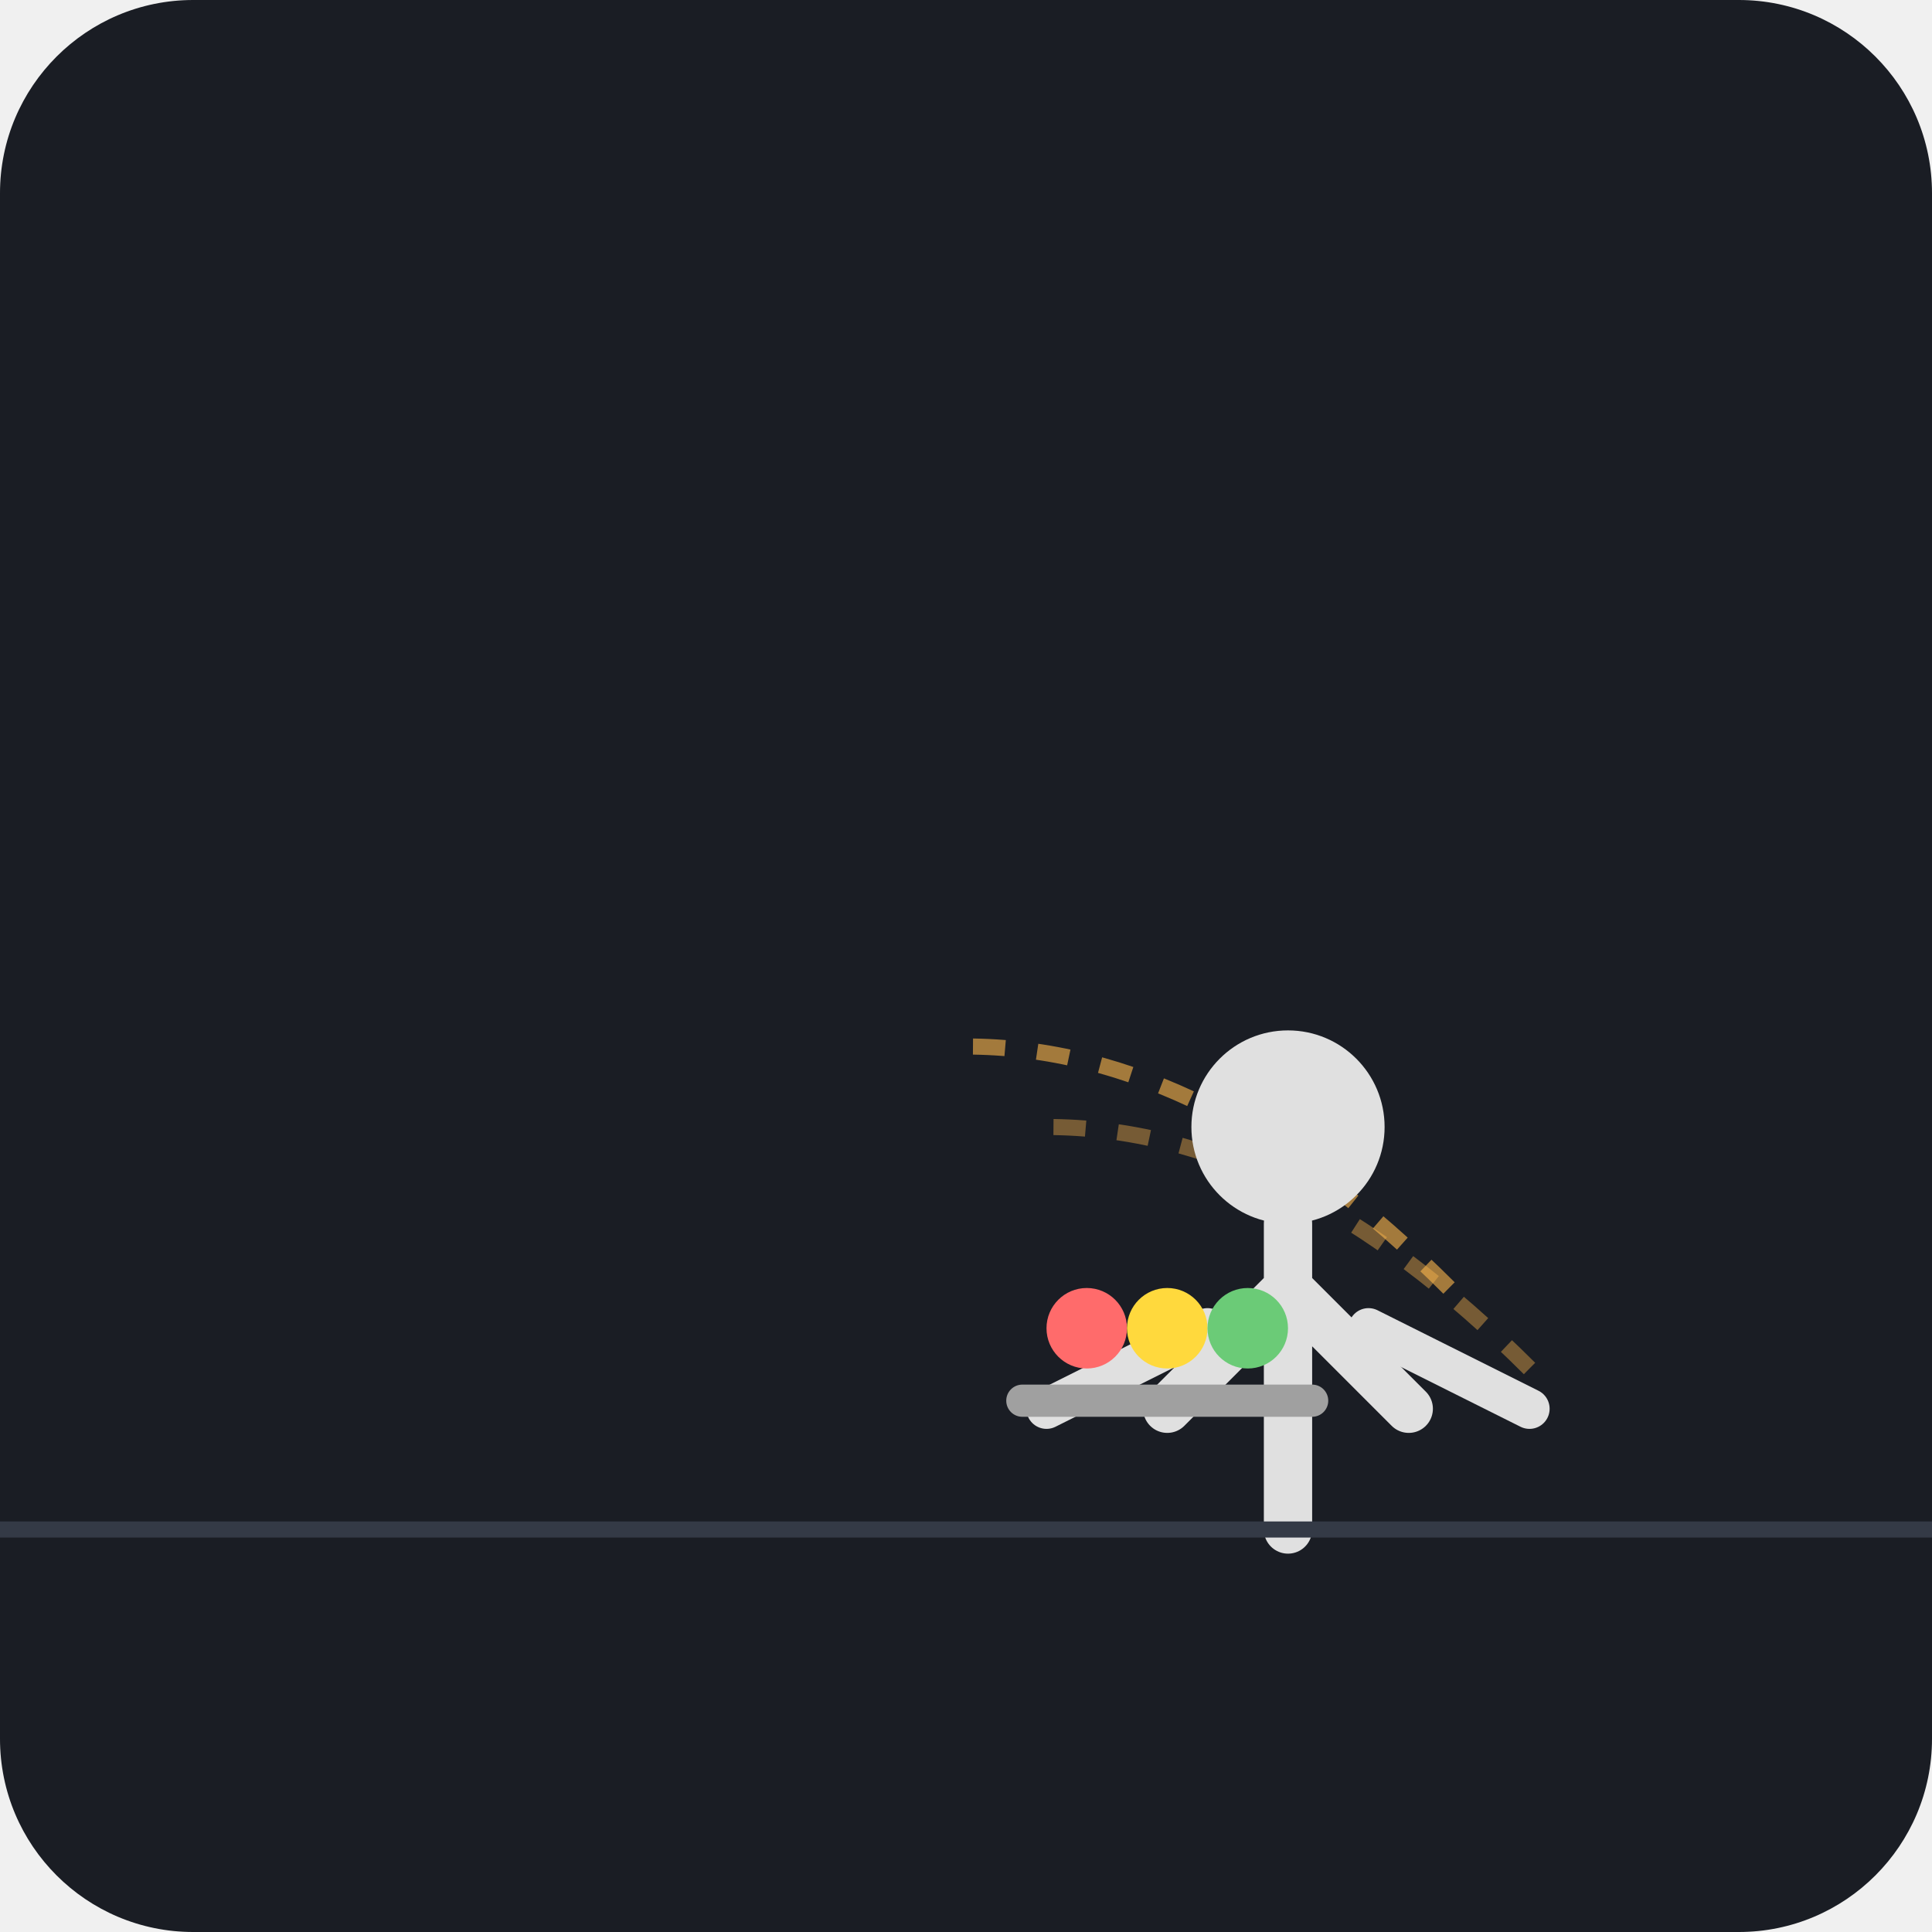
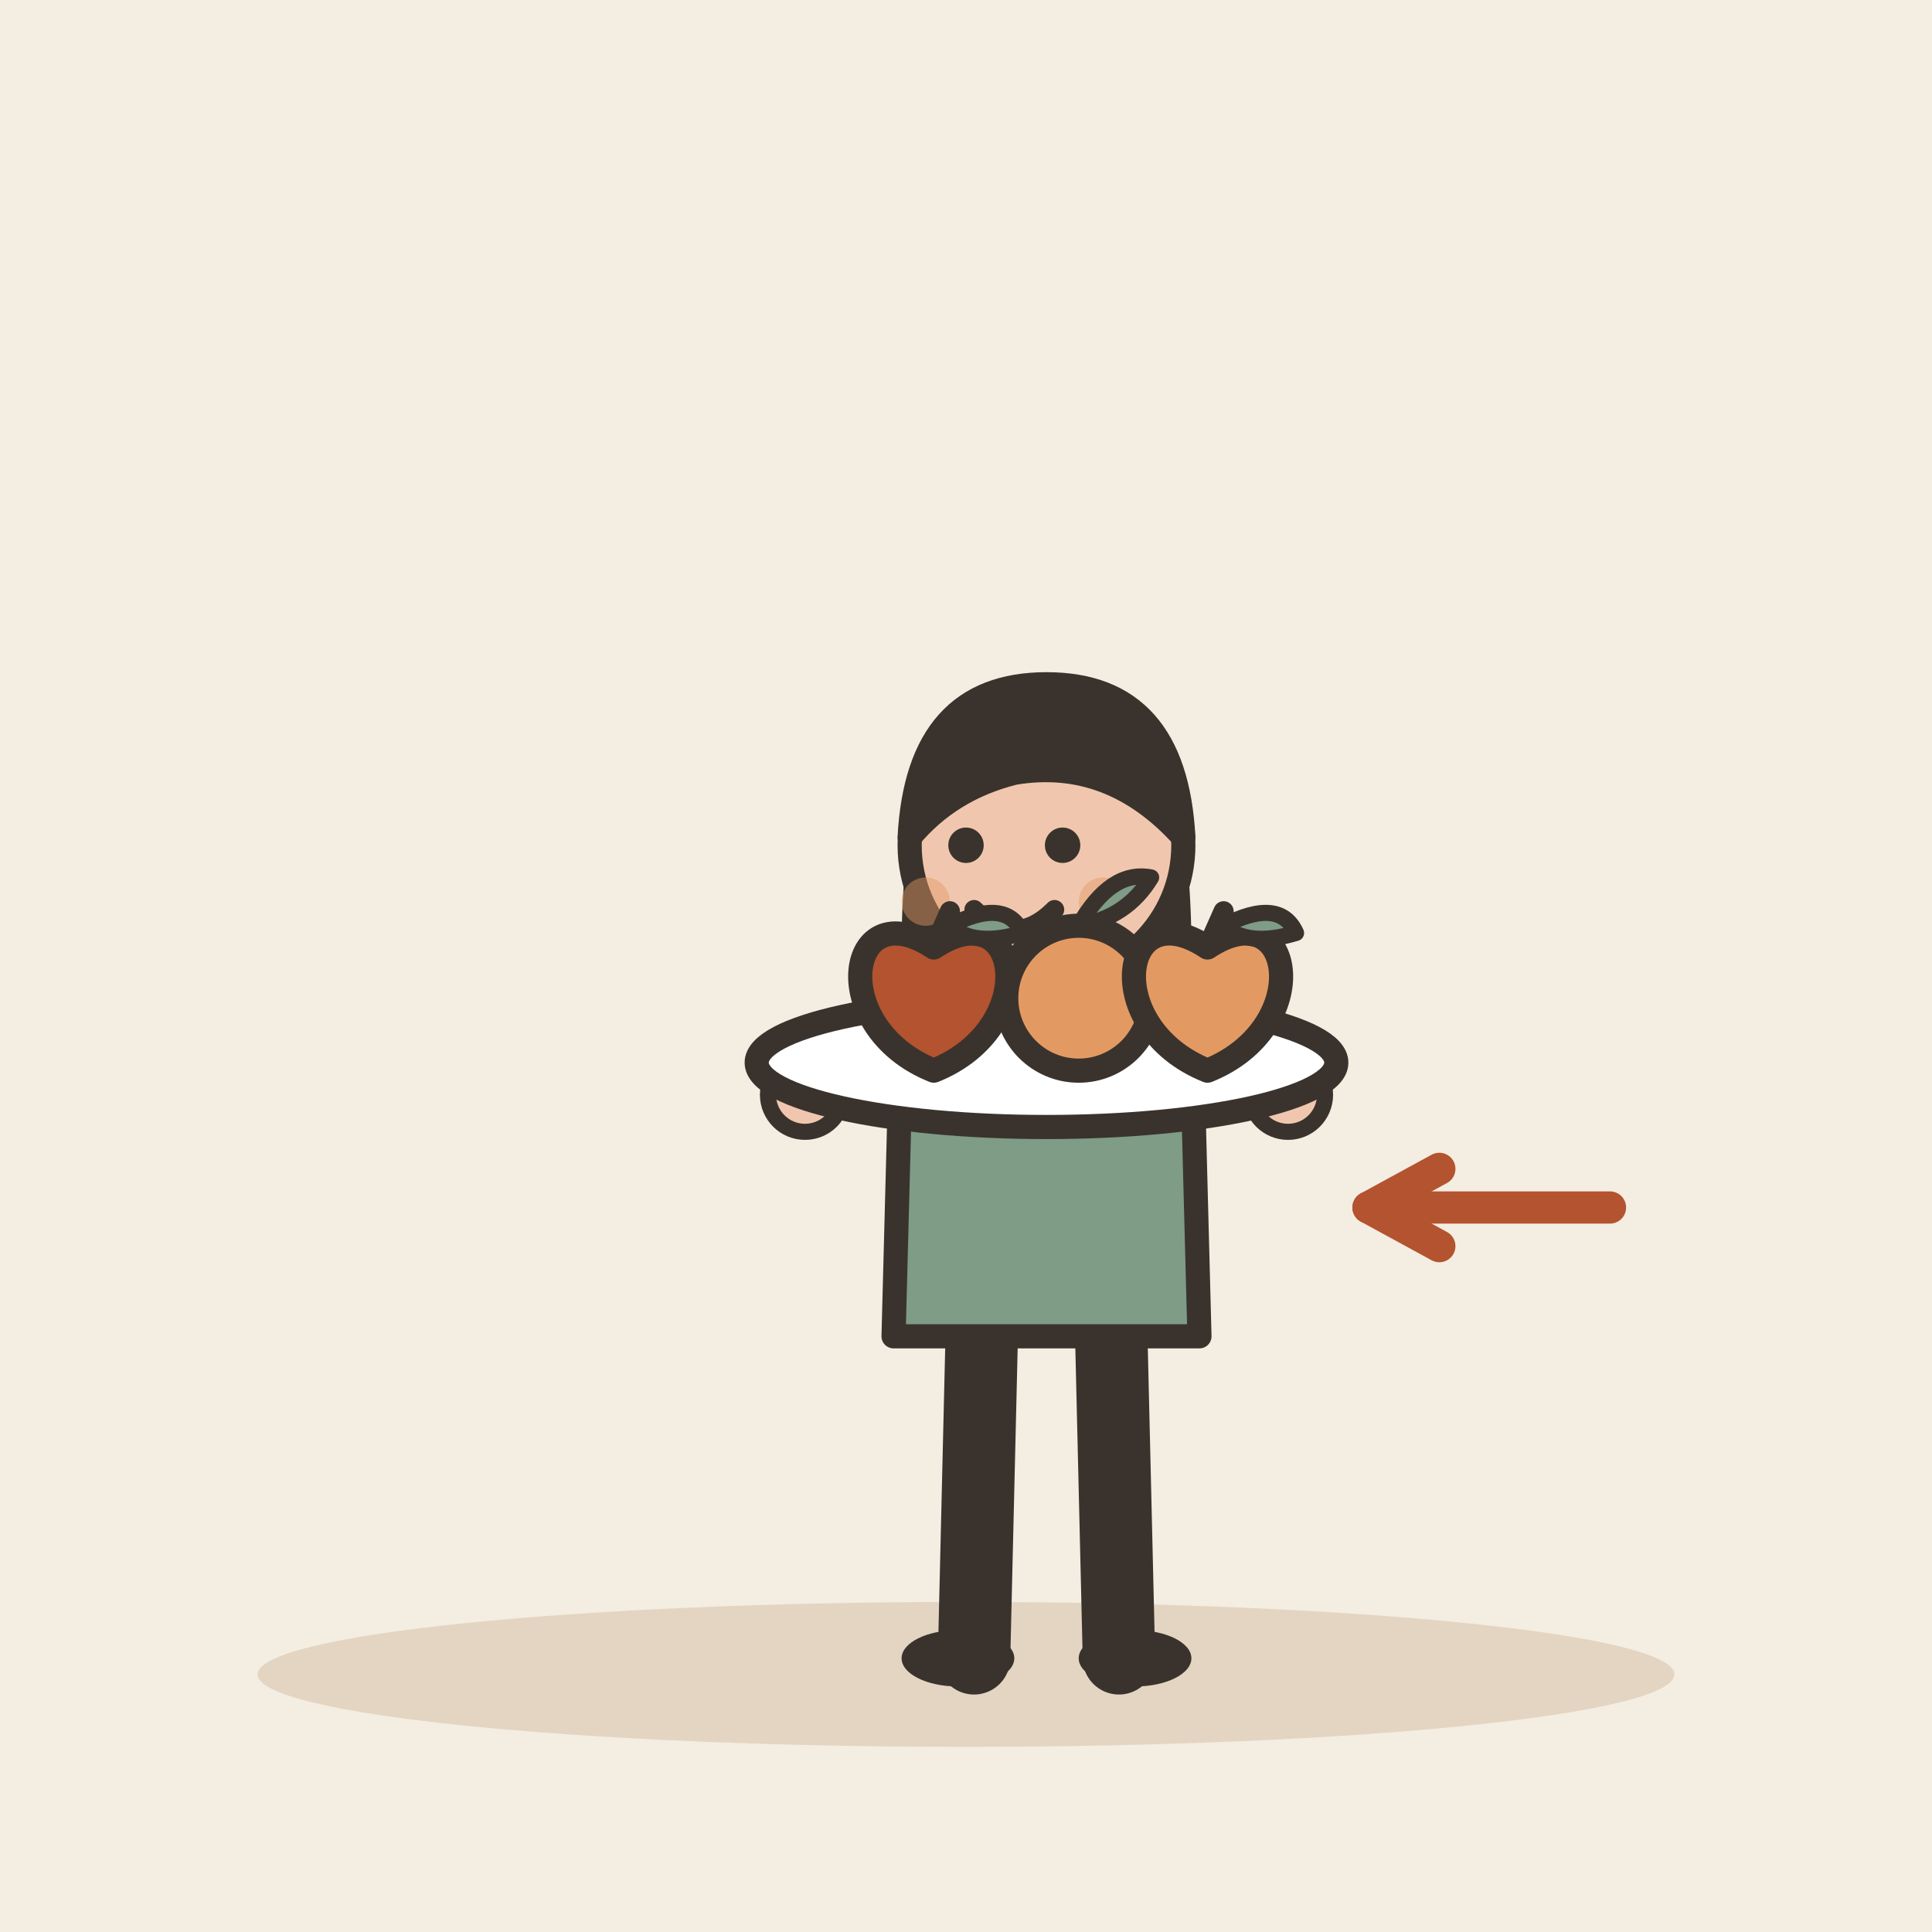
- <svg xmlns="http://www.w3.org/2000/svg" viewBox="0 0 240 240">
-   <rect width="240" height="240" rx="24" fill="#1A1D24" />
-   <path d="M180 160 C 160 140, 140 130, 120 130" stroke="#FFB84D" stroke-width="2" stroke-dasharray="4 4" fill="none" opacity="0.6" />
-   <path d="M190 170 C 170 150, 150 140, 130 140" stroke="#FFB84D" stroke-width="2" stroke-dasharray="4 4" fill="none" opacity="0.4" />
-   <g transform="translate(140, 120)">
-     <circle cx="20" cy="20" r="12" fill="#E0E0E0" />
-     <path d="M20 32 L20 70 M20 40 L5 55 M20 40 L35 55" stroke="#E0E0E0" stroke-width="6" stroke-linecap="round" />
-     <path d="M10 45 L-10 55" stroke="#E0E0E0" stroke-width="5" stroke-linecap="round" />
-     <path d="M30 45 L50 55" stroke="#E0E0E0" stroke-width="5" stroke-linecap="round" />
-     <rect x="-15" y="52" width="40" height="4" rx="2" fill="#A0A0A0" />
-     <circle cx="-5" cy="45" r="5" fill="#FF6B6B" />
-     <circle cx="5" cy="45" r="5" fill="#FFD93D" />
-     <circle cx="15" cy="45" r="5" fill="#6BCB77" />
+ <svg xmlns="http://www.w3.org/2000/svg" viewBox="0 0 240 240" data-style="editorial">
+   <rect width="240" height="240" fill="#F4EDE2" />
+   <ellipse cx="120" cy="208" rx="88" ry="9" fill="#E3D5C1" />
+   <g transform="translate(130 206)">
+     <path d="M-8 -42L-9 0" stroke="#3A332D" stroke-width="9" stroke-linecap="round" fill="none" />
+     <path d="M8 -42L9 0" stroke="#3A332D" stroke-width="9" stroke-linecap="round" fill="none" />
+     <ellipse cx="-11" cy="0" rx="7" ry="3.5" fill="#3A332D" />
+     <ellipse cx="11" cy="0" rx="7" ry="3.5" fill="#3A332D" />
+     <path d="M-17 -104Q-20 -78 -14 -70L-6 -78L6 -78L14 -70Q20 -78 17 -104Z" fill="#3A332D" />
+     <path d="M-18 -78Q-18 -84 -10 -84L10 -84Q18 -84 18 -78L19 -40L-19 -40Z" fill="#7E9C86" stroke="#3A332D" stroke-width="3" stroke-linecap="round" stroke-linejoin="round" />
+     <path d="M-15 -76Q-26.5 -73 -30 -70" fill="none" stroke="#7E9C86" stroke-width="8" stroke-linecap="round" stroke-linejoin="round" />
+     <circle cx="-30" cy="-70" r="4.6" fill="#F0C7AE" stroke="#3A332D" stroke-linecap="round" stroke-linejoin="round" stroke-width="2" />
+     <path d="M15 -76Q26.5 -73 30 -70" fill="none" stroke="#7E9C86" stroke-width="8" stroke-linecap="round" stroke-linejoin="round" />
+     <circle cx="30" cy="-70" r="4.6" fill="#F0C7AE" stroke="#3A332D" stroke-linecap="round" stroke-linejoin="round" stroke-width="2" />
+     <path d="M0 -84L0 -88" stroke="#F0C7AE" stroke-width="8" stroke-linecap="round" fill="none" />
+     <circle cx="0" cy="-101" r="17" fill="#F0C7AE" stroke="#3A332D" stroke-width="3" stroke-linecap="round" stroke-linejoin="round" />
+     <path d="M-17 -102Q-16 -121 0 -121Q16 -121 17 -102Q8 -112 -4 -110Q-12 -108 -17 -102Z" fill="#3A332D" stroke="#3A332D" stroke-width="3" stroke-linecap="round" stroke-linejoin="round" />
+     <circle cx="-10" cy="-101" r="2.2" fill="#3A332D" />
+     <circle cx="2" cy="-101" r="2.2" fill="#3A332D" />
+     <path d="M-9 -93Q-4 -88 1 -93" fill="none" stroke="#3A332D" stroke-width="2.4" stroke-linecap="round" stroke-linejoin="round" />
+     <circle cx="-15" cy="-94" r="3" fill="#E39A62" opacity="0.45" />
+     <circle cx="7" cy="-94" r="3" fill="#E39A62" opacity="0.45" />
+     <g transform="translate(0 -74)">
+       <ellipse cx="0" cy="0" rx="36" ry="8" fill="#FFFFFF" stroke="#3A332D" stroke-width="3" stroke-linecap="round" stroke-linejoin="round" />
+       <g transform="translate(-14 -8)">
+         <path d="M0 -6.3C10.8 -13.5 13.5 3.6 0 9C-13.5 3.6 -10.8 -13.5 0 -6.3Z" fill="#B4532F" stroke="#3A332D" stroke-width="3" stroke-linecap="round" stroke-linejoin="round" />
+         <path d="M0 -6.3L2 -10.8" stroke="#3A332D" stroke-width="2.5" stroke-linecap="round" fill="none" />
+         <path d="M2 -9Q9 -12.6 11 -8.1Q5 -6.3 2 -9Z" fill="#7E9C86" stroke="#3A332D" stroke-width="2" stroke-linecap="round" stroke-linejoin="round" />
+       </g>
+       <g transform="translate(4 -8)">
+         <circle cx="0" cy="0" r="9" fill="#E39A62" stroke="#3A332D" stroke-width="3" stroke-linecap="round" stroke-linejoin="round" />
+         <path d="M0 -9Q4 -16 9 -15Q6 -10 0 -9" fill="#7E9C86" stroke="#3A332D" stroke-width="2" stroke-linecap="round" stroke-linejoin="round" />
+       </g>
+       <g transform="translate(20 -8)">
+         <path d="M0 -6.3C10.8 -13.5 13.5 3.6 0 9C-13.5 3.6 -10.8 -13.5 0 -6.3Z" fill="#E39A62" stroke="#3A332D" stroke-width="3" stroke-linecap="round" stroke-linejoin="round" />
+         <path d="M0 -6.3L2 -10.8" stroke="#3A332D" stroke-width="2.5" stroke-linecap="round" fill="none" />
+         <path d="M2 -9Q9 -12.6 11 -8.1Q5 -6.3 2 -9Z" fill="#7E9C86" stroke="#3A332D" stroke-width="2" stroke-linecap="round" stroke-linejoin="round" />
+       </g>
+     </g>
  </g>
-   <path d="M0 190 L240 190" stroke="#343A46" stroke-width="2" />
+   <path d="M200 150L170 150" stroke="#B4532F" stroke-width="4" stroke-linecap="round" fill="none" />
+   <path d="M178.8 145.2L170 150L178.8 154.8" fill="none" stroke="#B4532F" stroke-width="4" stroke-linecap="round" stroke-linejoin="round" />
</svg>
